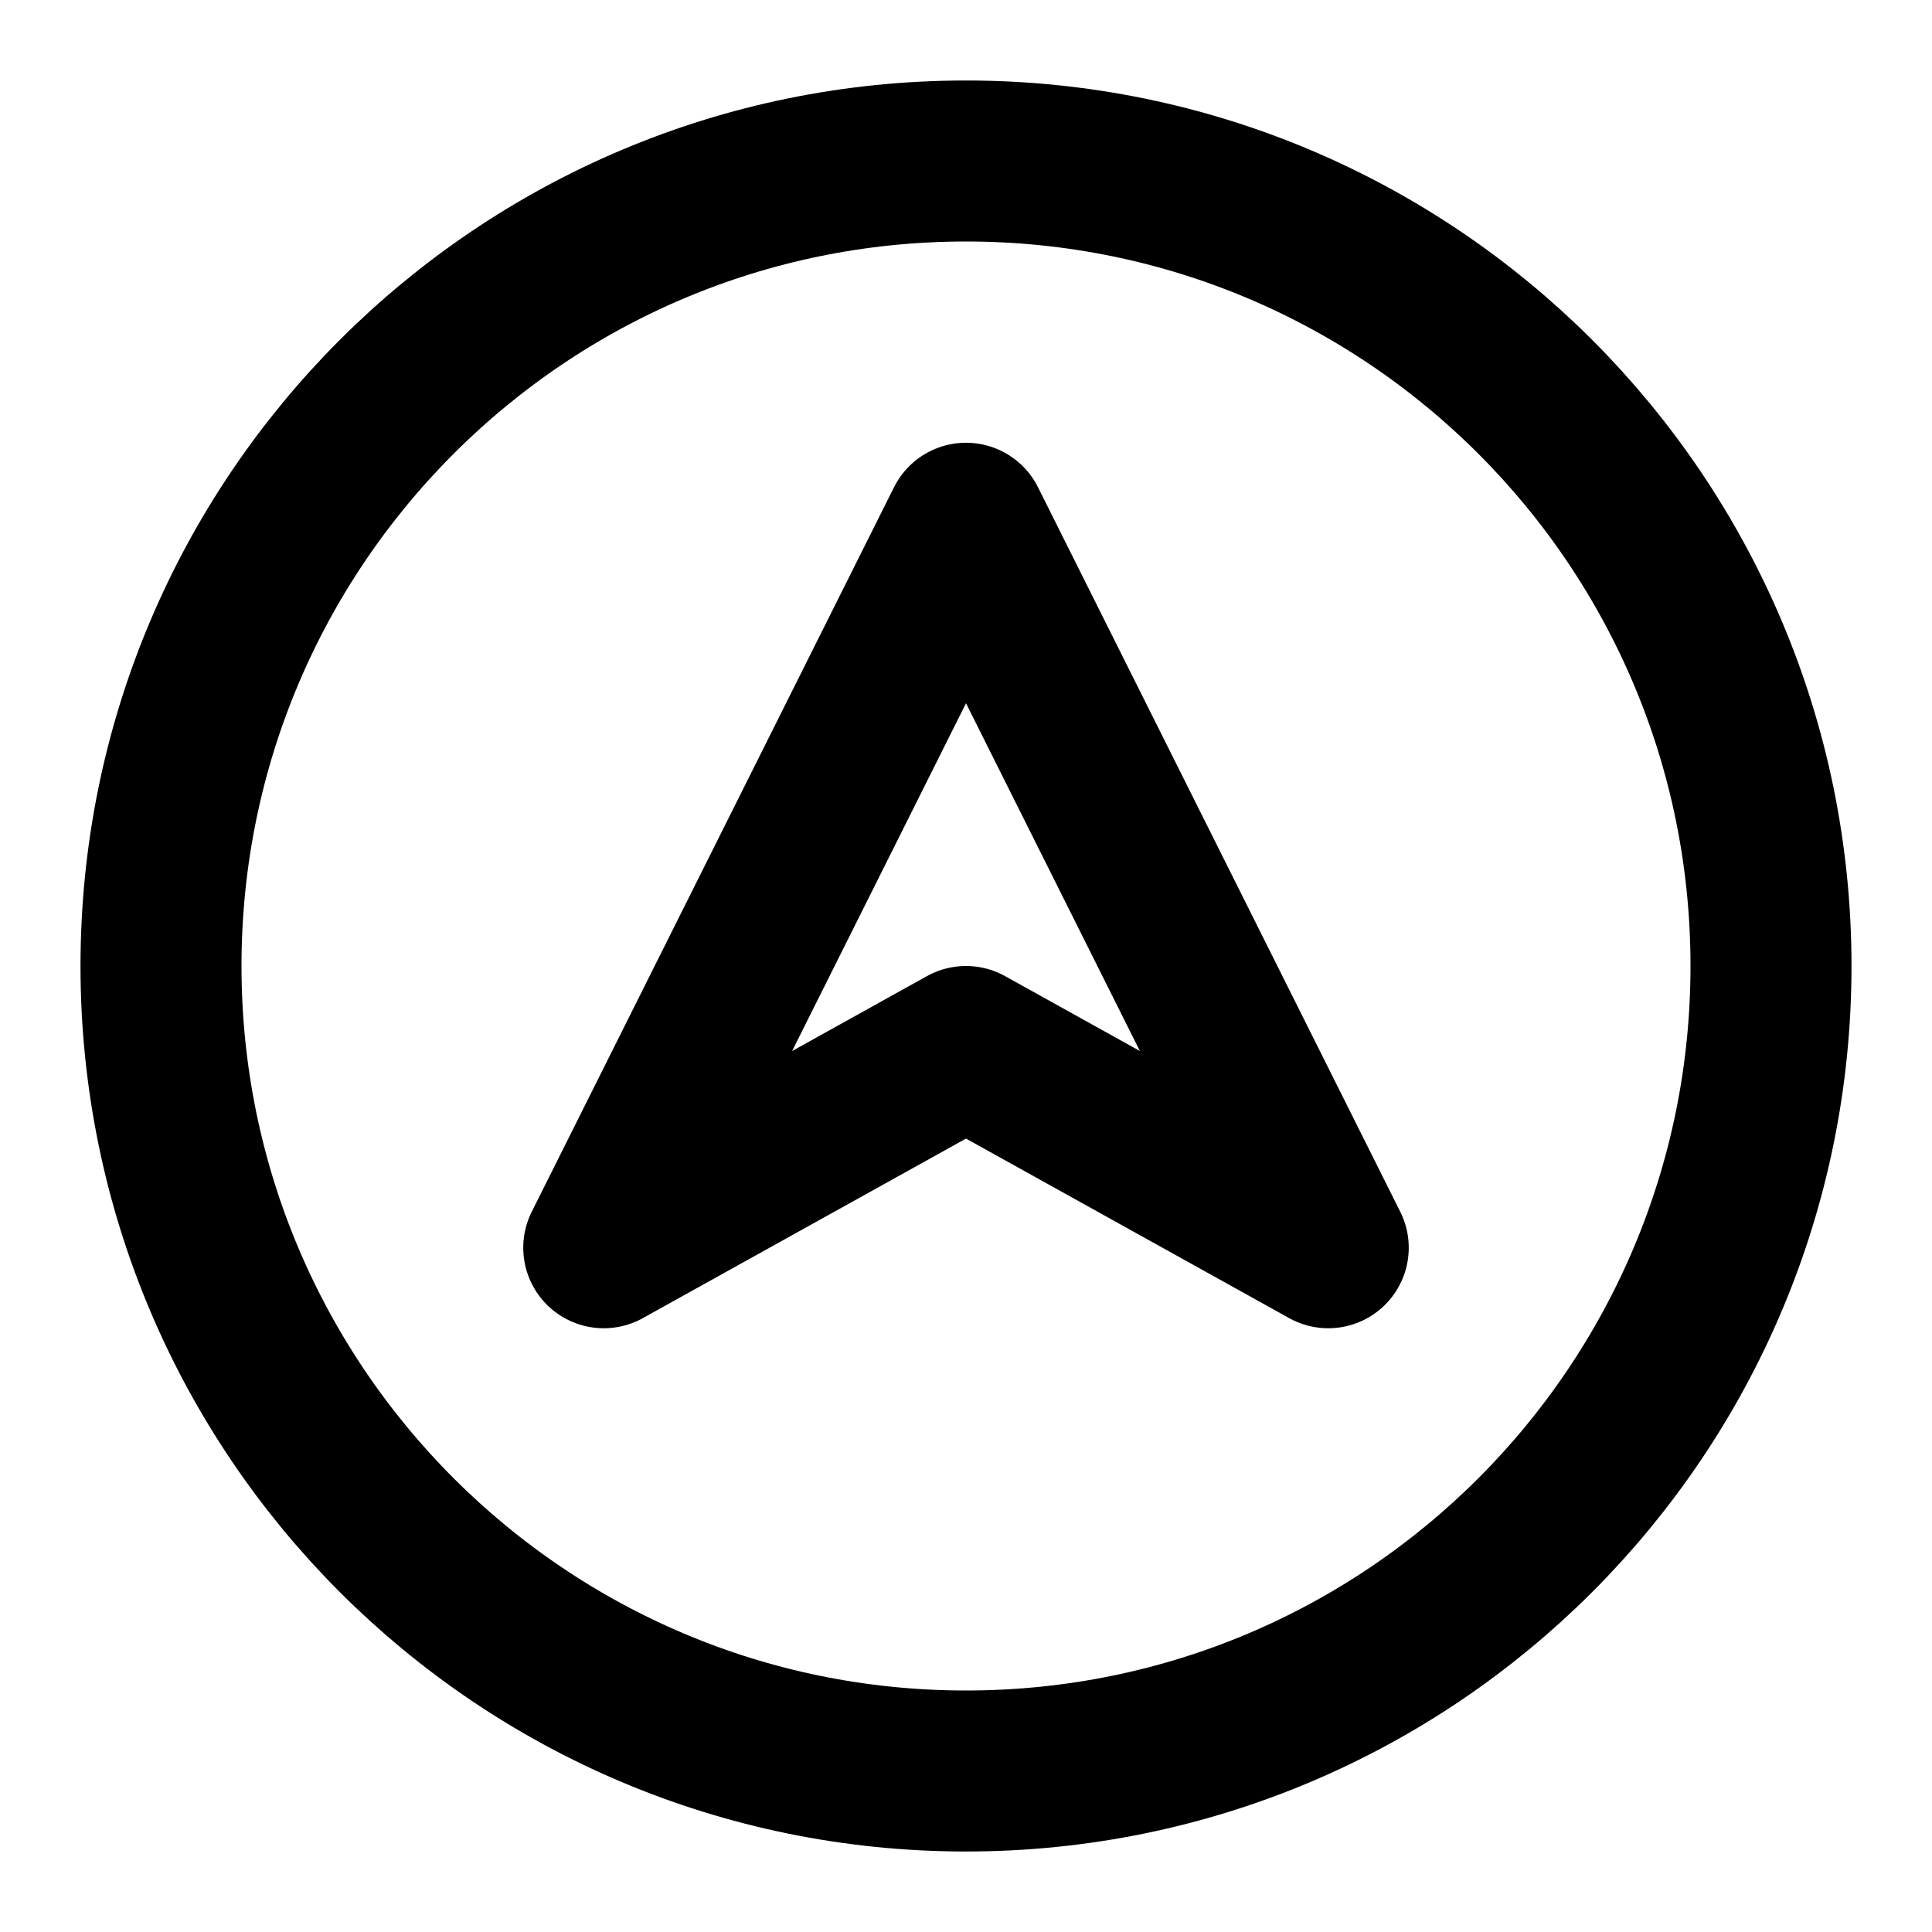
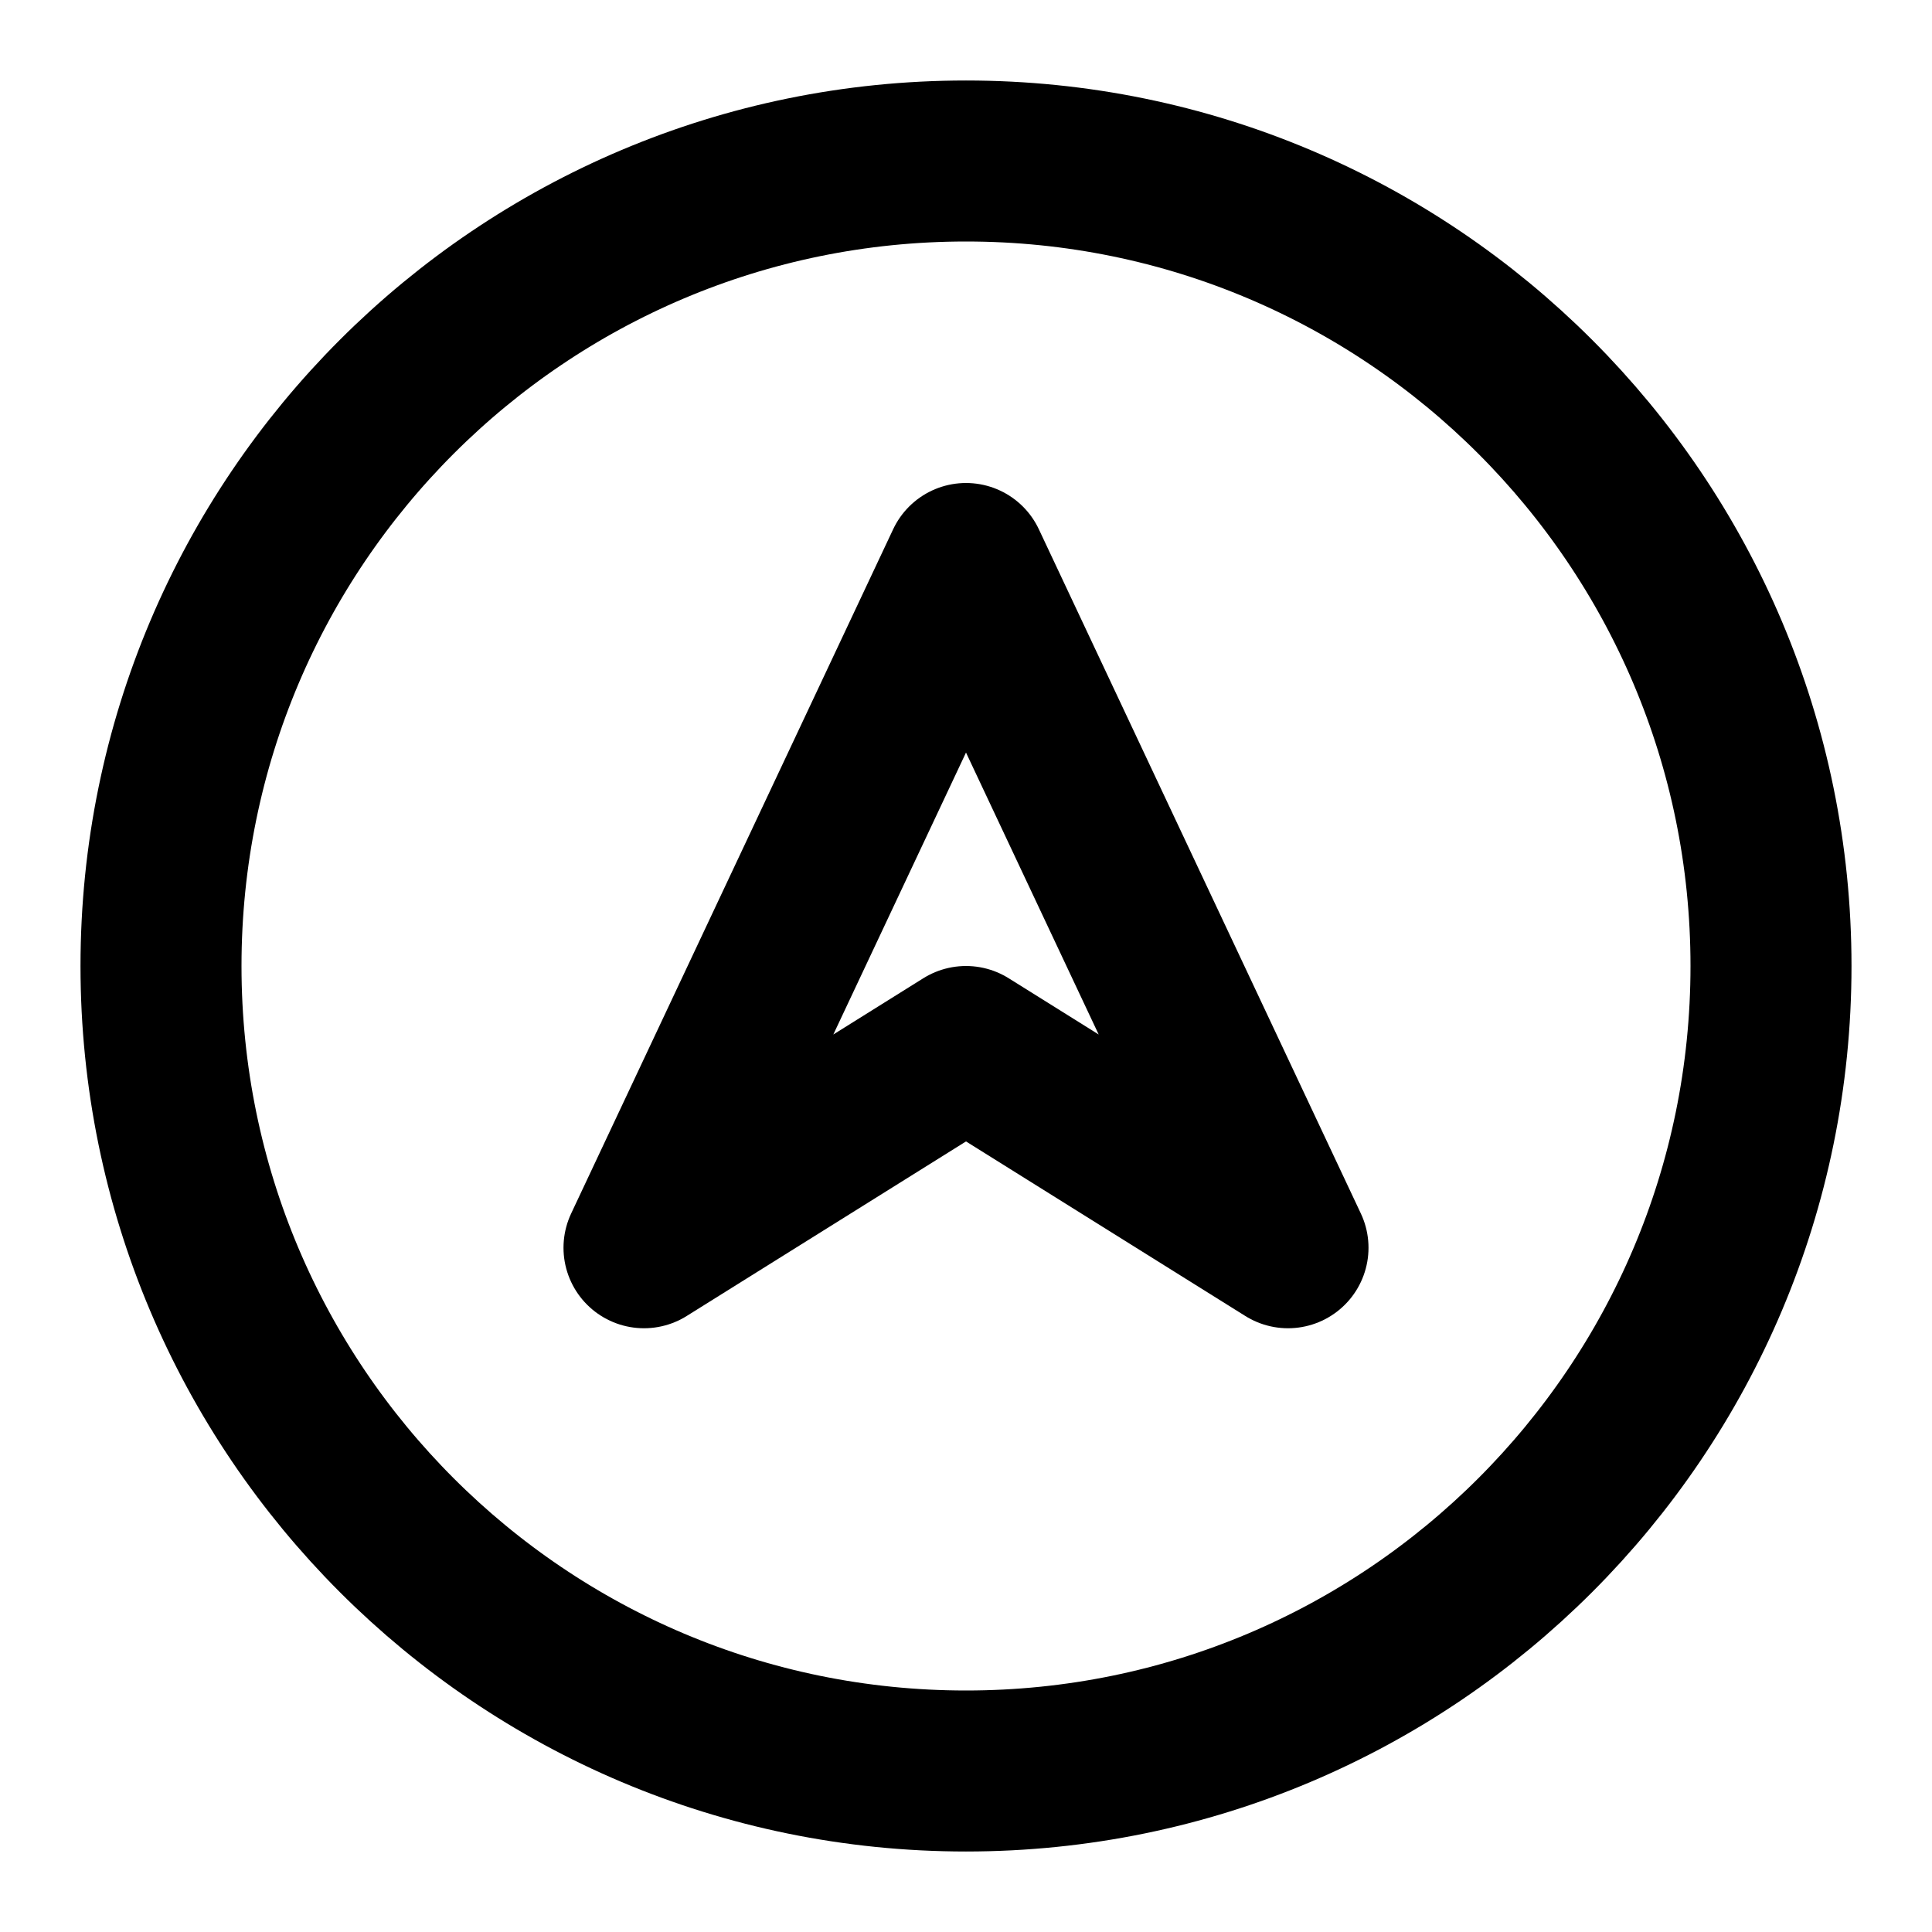
<svg xmlns="http://www.w3.org/2000/svg" width="48" height="48" viewBox="0 0 48 48" fill="none" stroke="currentColor" stroke-width="4" stroke-linecap="round" stroke-linejoin="round">
  <path id="ring" d="M4 24A20 20 0 0 1 44 24A20 20 0 0 1 4 24Z" />
-   <path id="cursor" d="M33 31L24 26L15 31L24 13L33 31Z" />
+   <path id="cursor" d="M32 31L24 26L16 31L24 14L32 31Z" />
</svg>
